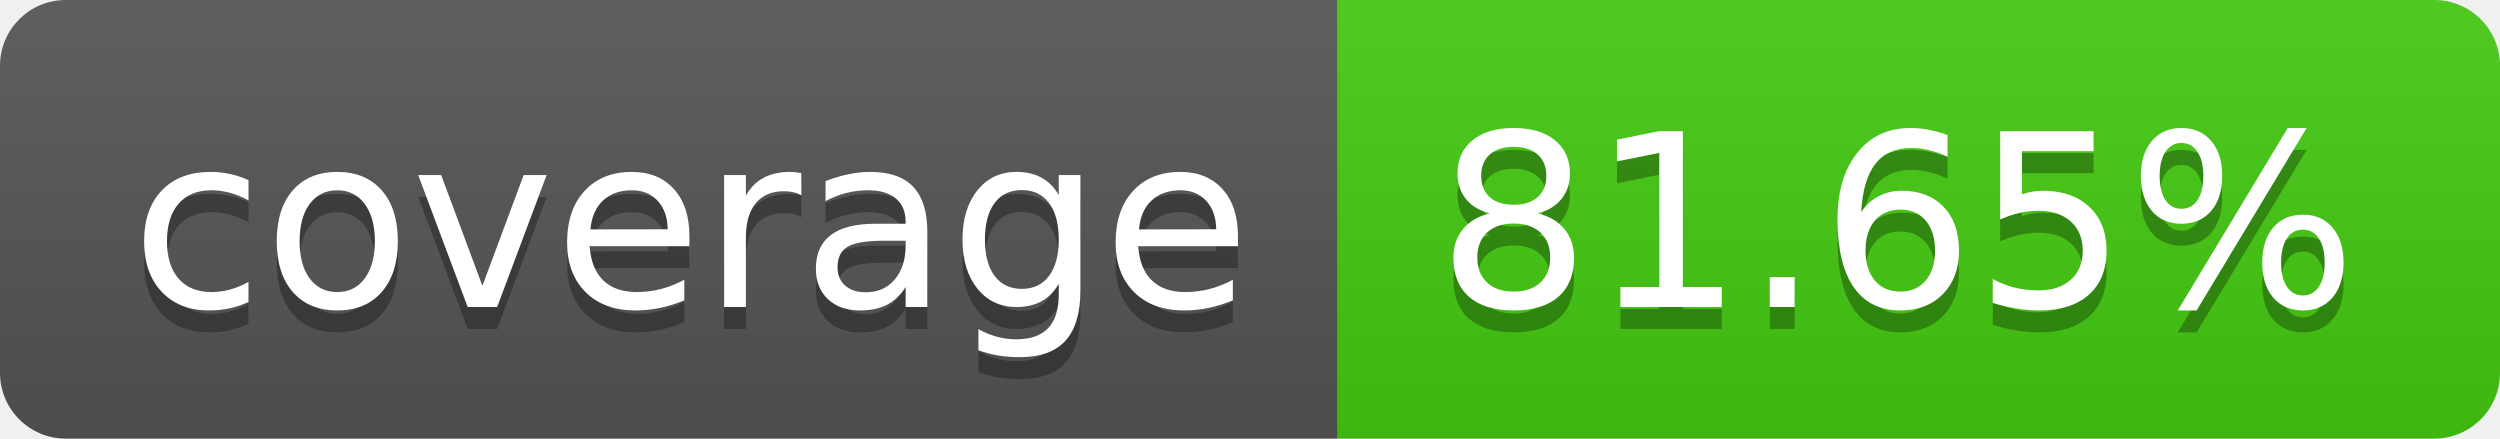
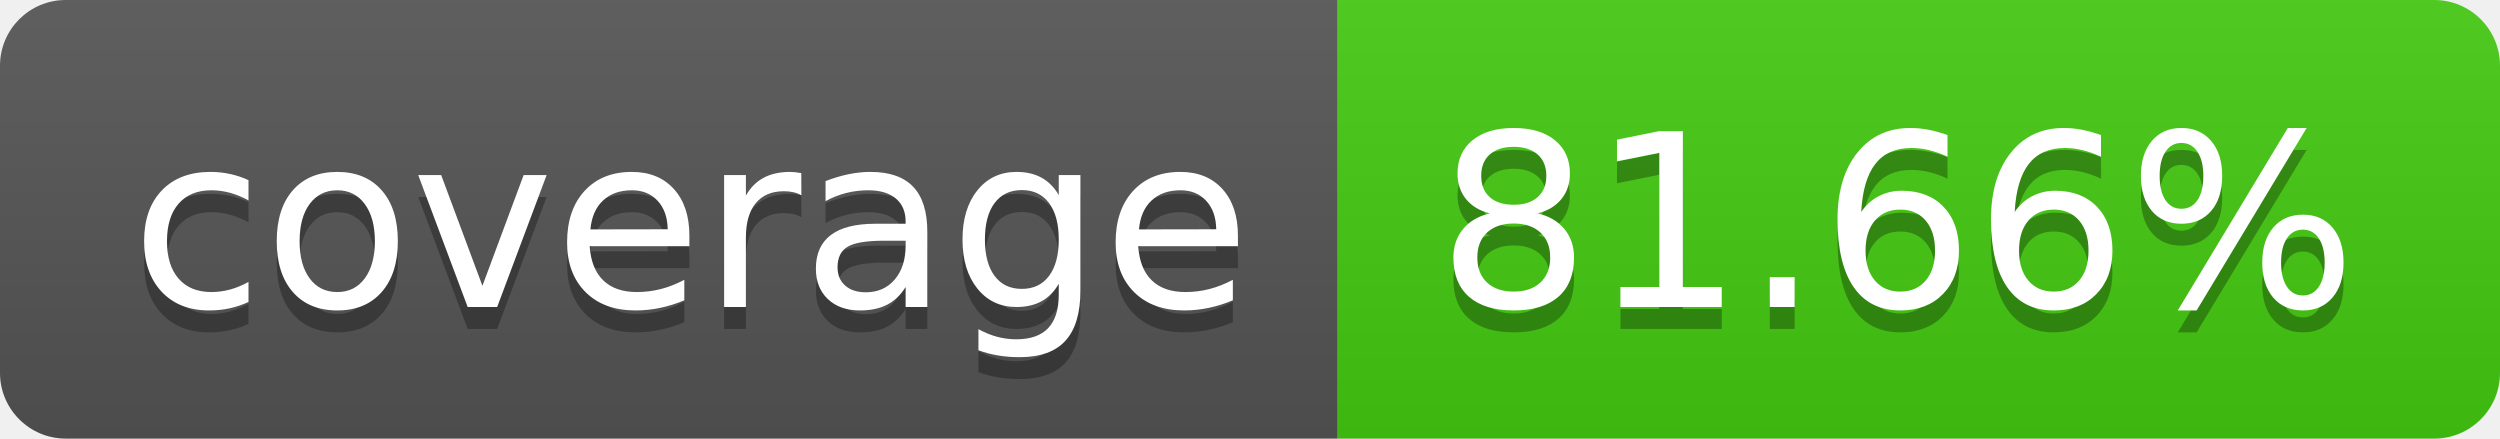
- <svg xmlns="http://www.w3.org/2000/svg" width="114" height="20" role="img" aria-label="coverage: 81.65%">
+ <svg xmlns="http://www.w3.org/2000/svg" width="114" height="20" role="img" aria-label="coverage: 81.66%">
  <linearGradient id="s" x2="0" y2="100%">
    <stop offset="0" stop-color="#bbb" stop-opacity=".1" />
    <stop offset="1" stop-opacity=".1" />
  </linearGradient>
  <clipPath id="r">
    <rect width="114" height="20" rx="3" fill="#fff" />
  </clipPath>
  <g clip-path="url(#r)">
    <rect width="61" height="20" fill="#555" />
    <rect x="61" width="53" height="20" fill="#4c1" />
    <rect width="114" height="20" fill="url(#s)" />
  </g>
  <g fill="#fff" text-anchor="middle" font-family="Verdana,Geneva,DejaVu Sans,sans-serif" text-rendering="geometricPrecision" font-size="110">
    <text aria-hidden="true" x="315" y="150" fill="#010101" fill-opacity=".3" transform="scale(.1)" textLength="510">coverage</text>
    <text x="315" y="140" transform="scale(.1)" fill="#fff" textLength="510">coverage</text>
-     <text aria-hidden="true" x="865" y="150" fill="#010101" fill-opacity=".3" transform="scale(.1)" textLength="430">81.65%</text>
-     <text x="865" y="140" transform="scale(.1)" fill="#fff" textLength="430">81.65%</text>
+     <text aria-hidden="true" x="865" y="150" fill="#010101" fill-opacity=".3" transform="scale(.1)" textLength="430">81.66%</text>
+     <text x="865" y="140" transform="scale(.1)" fill="#fff" textLength="430">81.66%</text>
  </g>
</svg>
